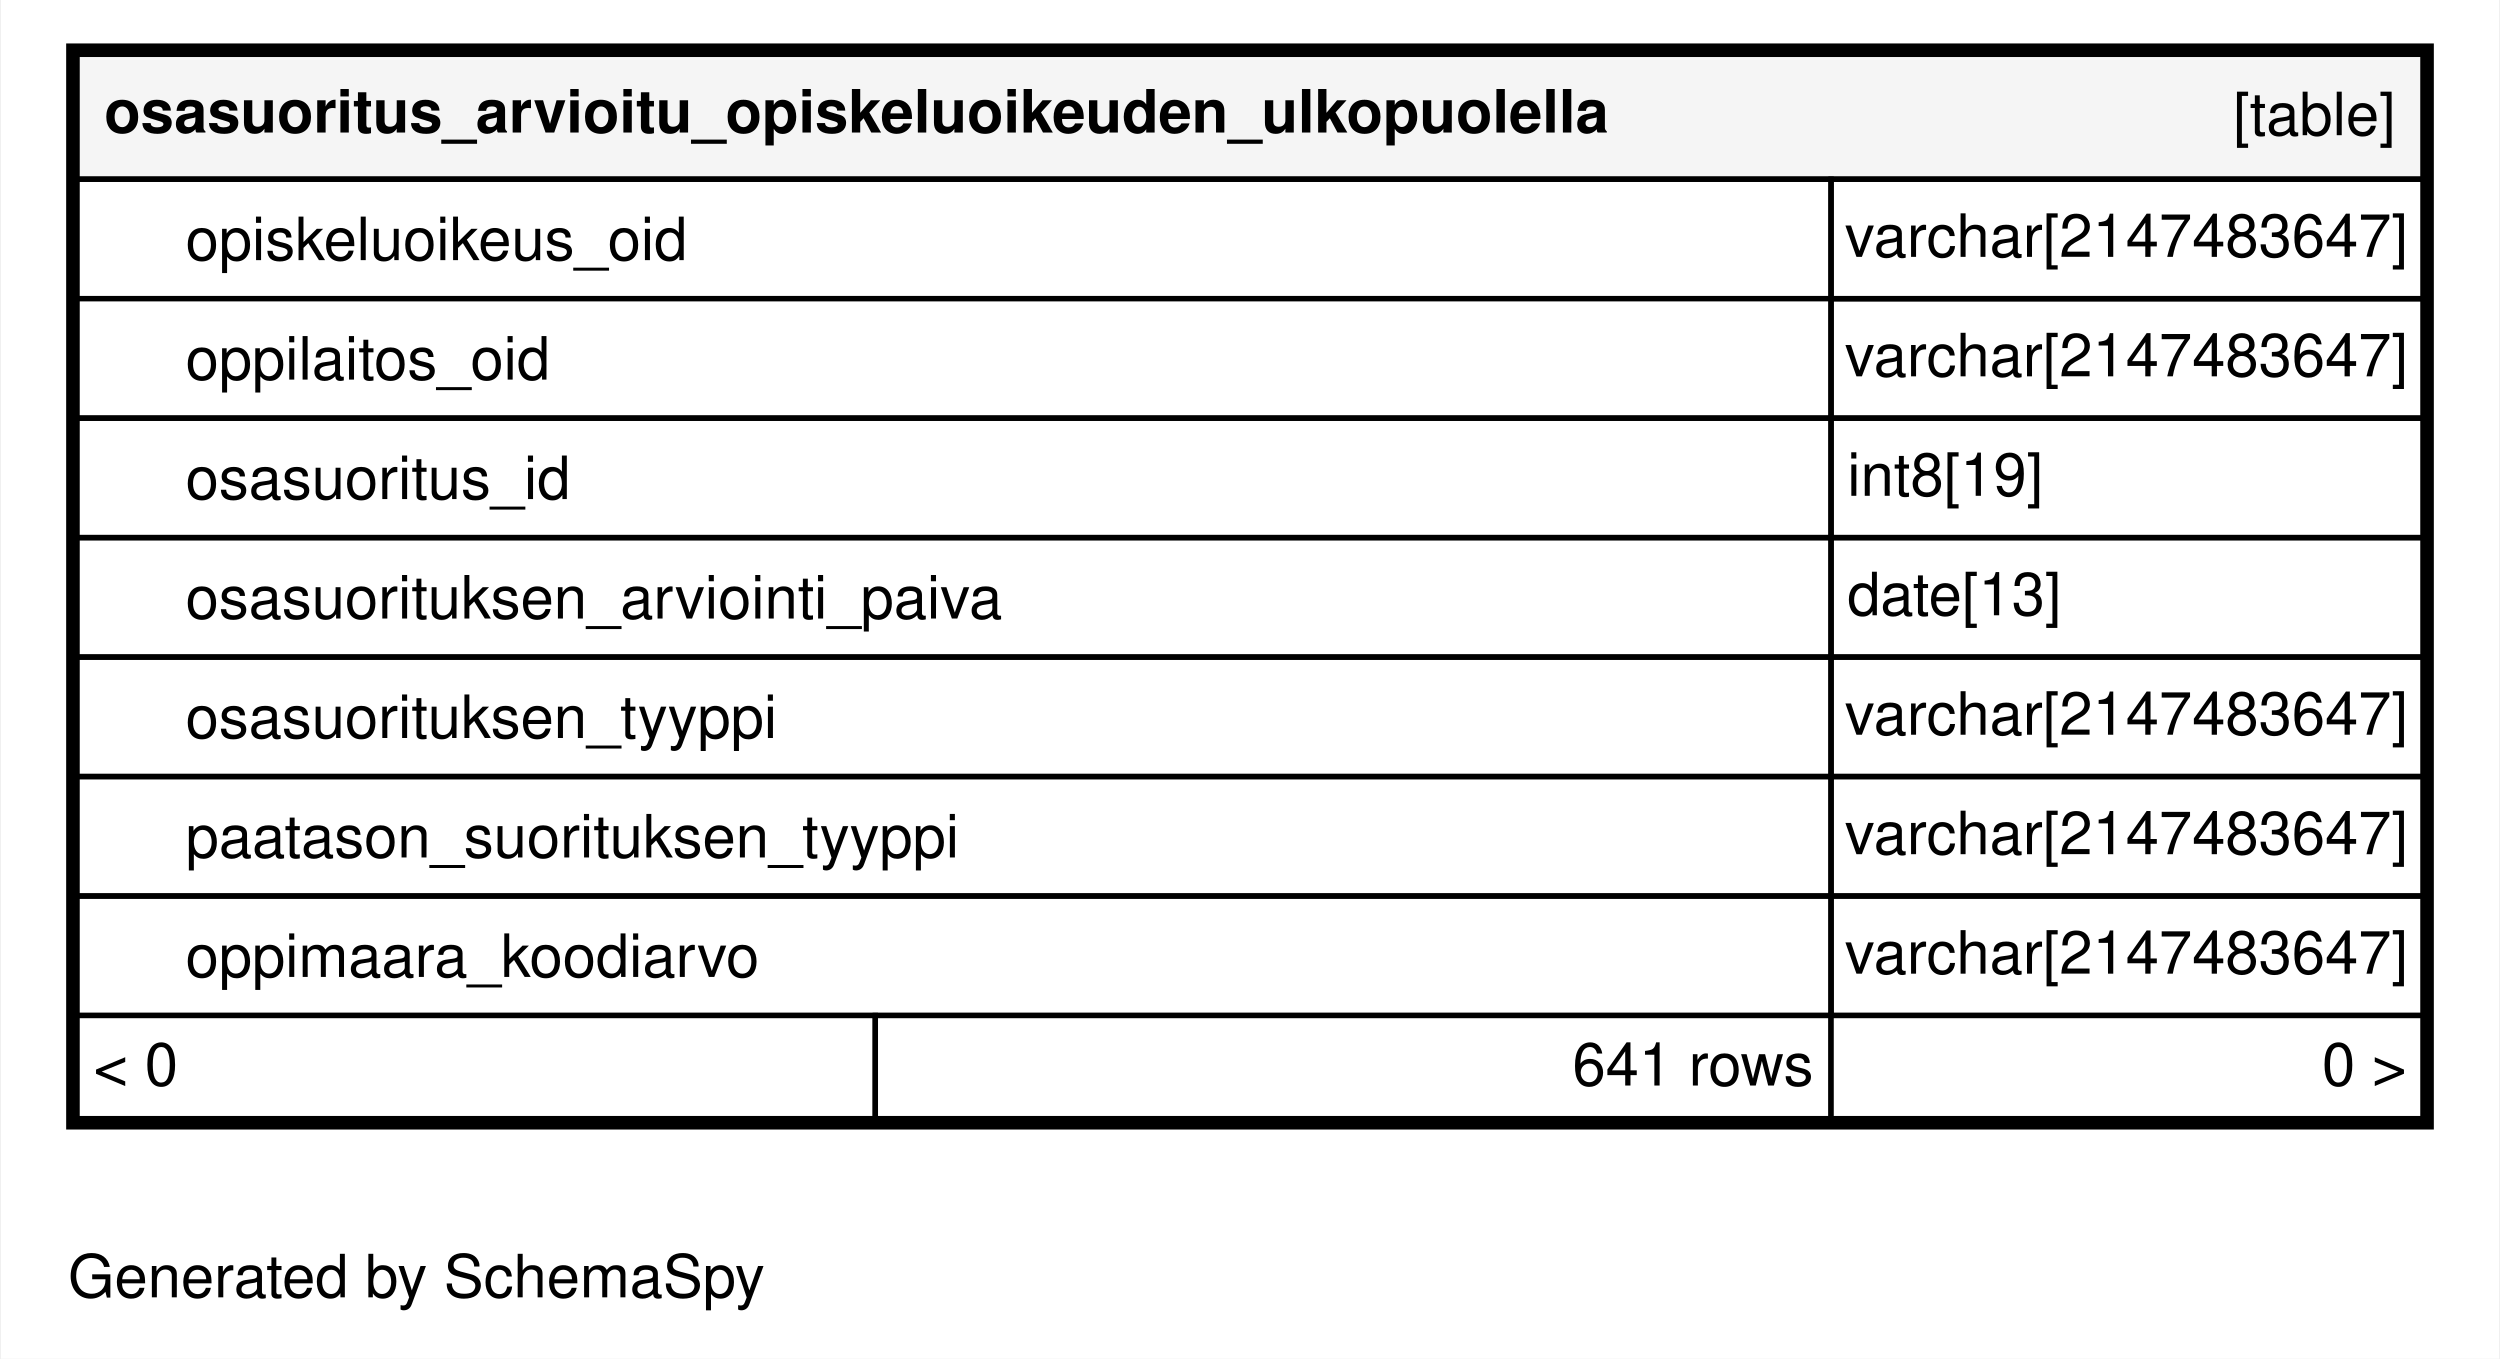
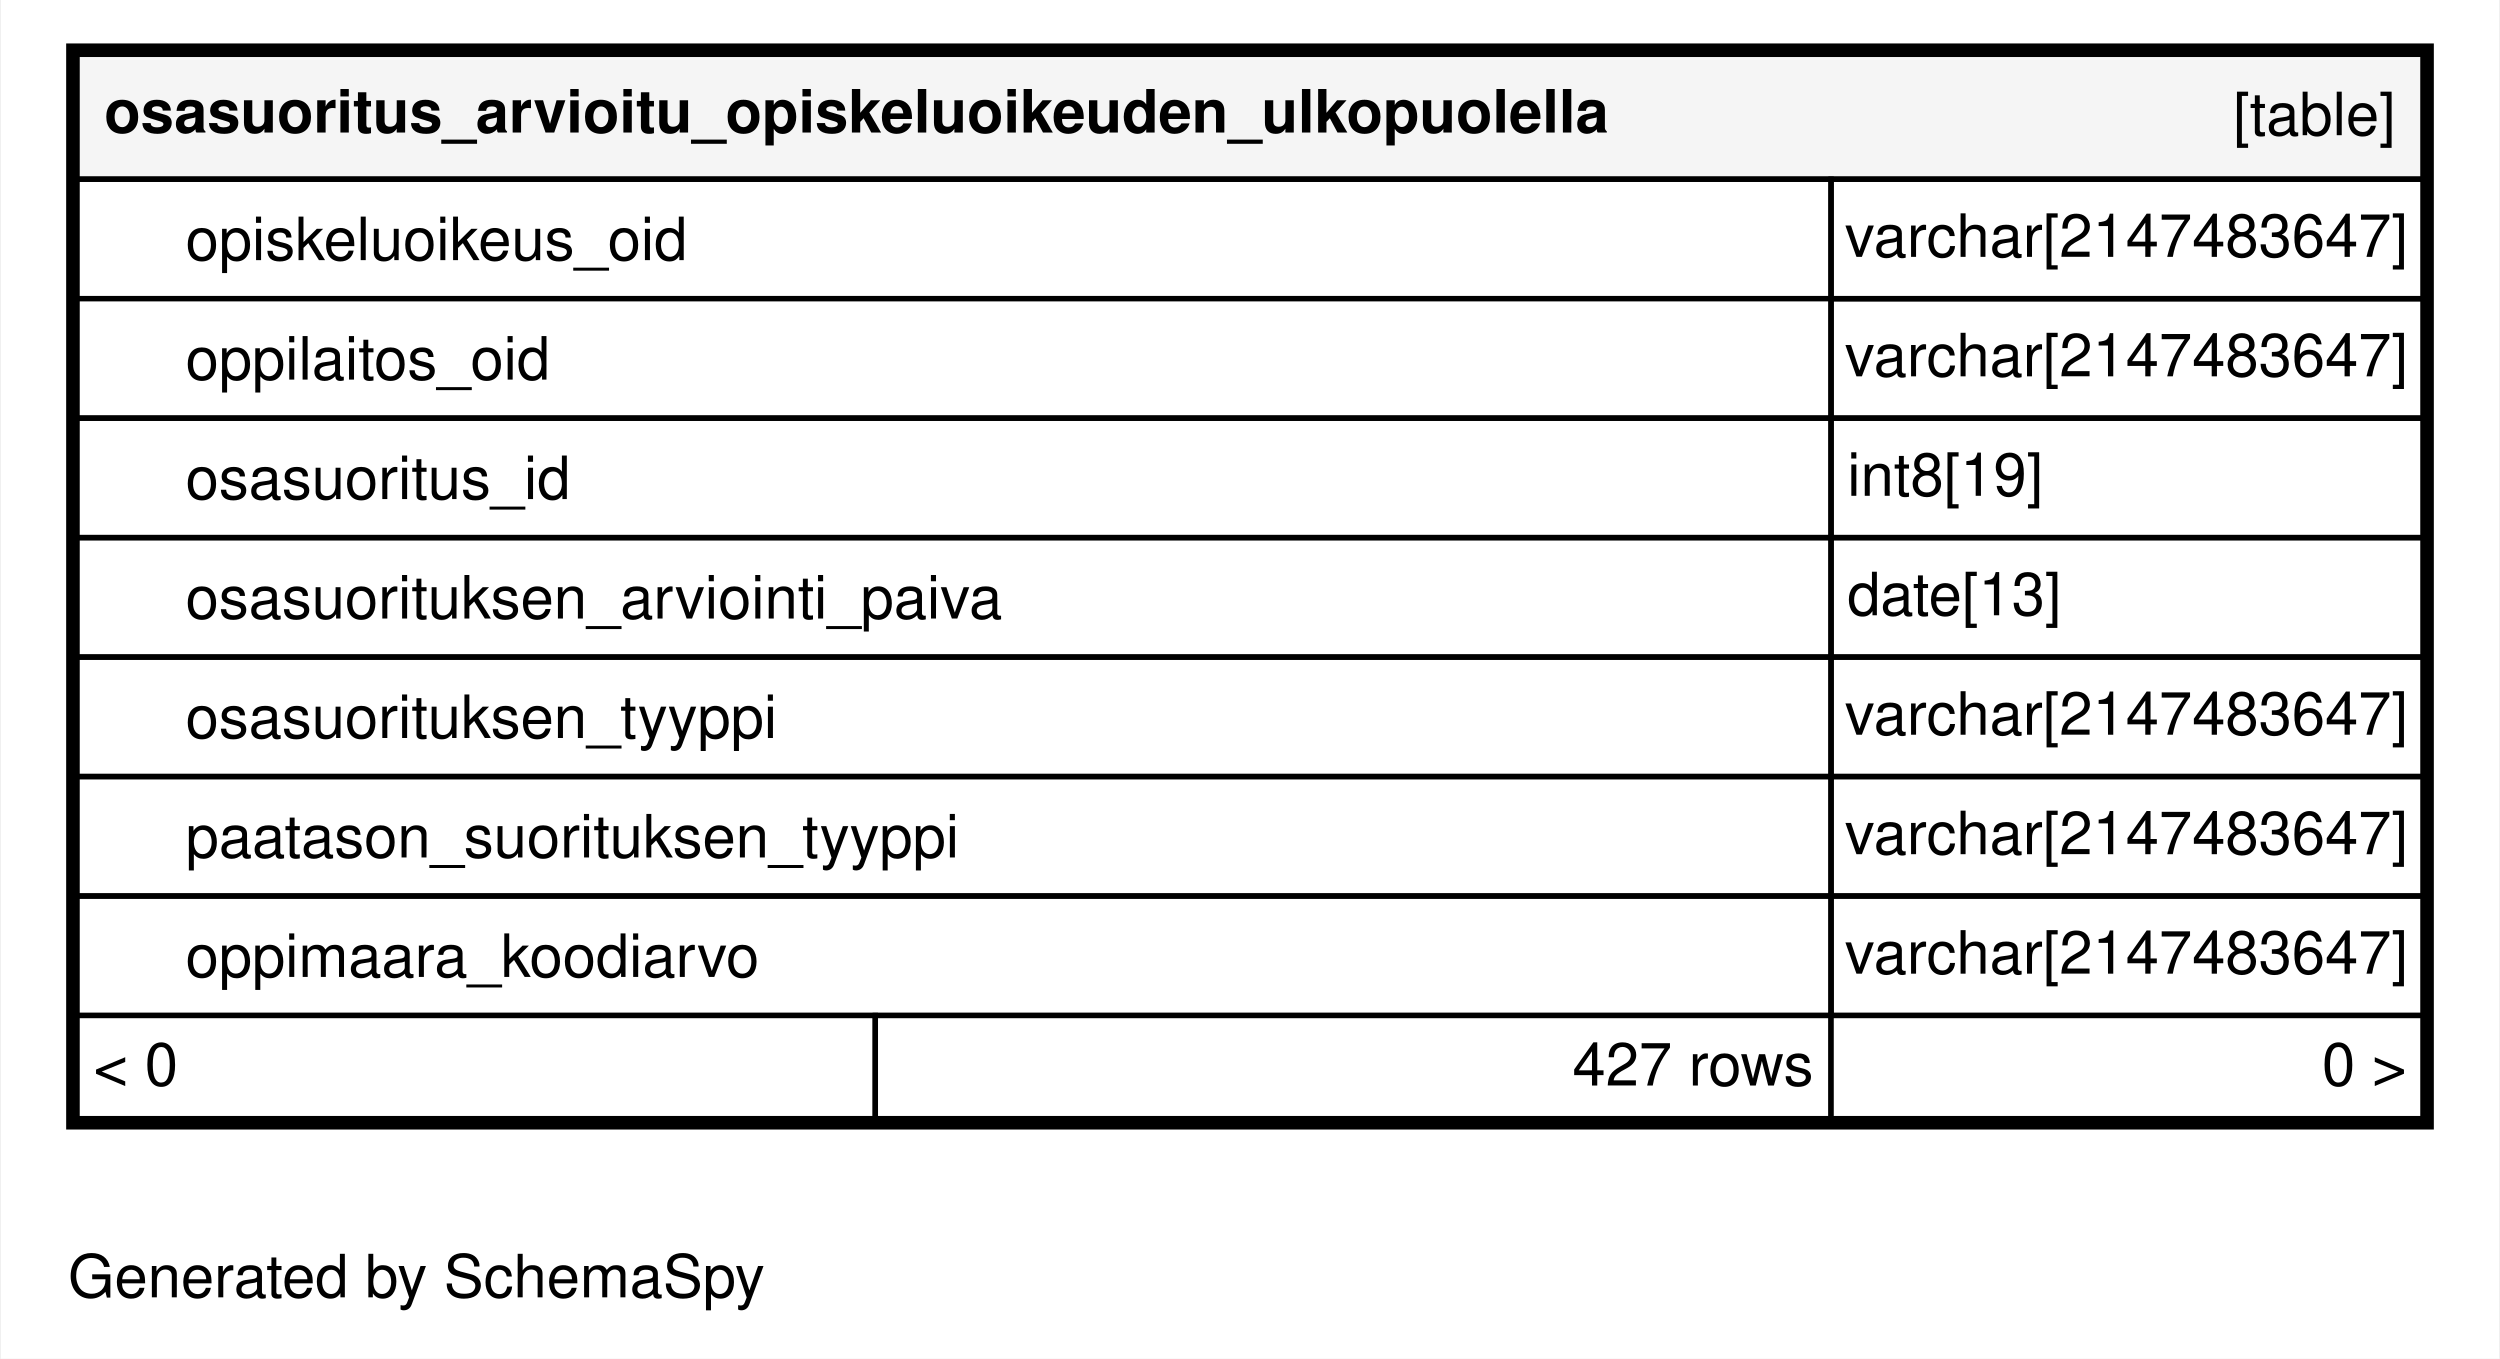
<svg xmlns="http://www.w3.org/2000/svg" xmlns:xlink="http://www.w3.org/1999/xlink" width="460pt" height="250pt" viewBox="0.00 0.00 460.00 250.20">
  <g id="graph0" class="graph" transform="scale(1 1) rotate(0) translate(4 246.2)">
    <polygon fill="#ffffff" stroke="transparent" points="-4,4 -4,-246.2 456,-246.2 456,4 -4,4" />
    <text text-anchor="middle" x="72.494" y="-7.3" font-family="Helvetica,sans-Serif" font-size="11.00" fill="#000000">Generated by SchemaSpy</text>
    <g id="node1" class="node">
      <g id="a_node1">
        <a xlink:href="../../tables/osasuoritus_arvioitu_opiskeluoi_6ab95832.html" xlink:title="osasuoritus_arvioitu_opiskeluoikeuden_ulkopuolella" target="_top">
          <polygon fill="#ffffff" stroke="transparent" points="8,-38.2 8,-238.2 444,-238.2 444,-38.2 8,-38.2" />
          <polygon fill="#f5f5f5" stroke="transparent" points="10,-213.2 10,-236.2 442,-236.2 442,-213.2 10,-213.2" />
          <polygon fill="none" stroke="#000000" points="10,-213.2 10,-236.2 442,-236.2 442,-213.2 10,-213.2" />
          <text text-anchor="start" x="15" y="-221.8" font-family="Helvetica,sans-Serif" font-weight="bold" font-size="11.00" fill="#000000">osasuoritus_arvioitu_opiskeluoikeuden_ulkopuolella</text>
          <text text-anchor="start" x="407.044" y="-221.3" font-family="Helvetica,sans-Serif" font-size="11.00" fill="#000000">[table]</text>
          <polygon fill="none" stroke="#000000" points="10,-191.2 10,-213.2 333,-213.2 333,-191.2 10,-191.2" />
          <text text-anchor="start" x="30" y="-198.3" font-family="Helvetica,sans-Serif" font-size="11.00" fill="#000000">opiskeluoikeus_oid</text>
          <polygon fill="none" stroke="#000000" points="333,-191.2 333,-213.2 442,-213.2 442,-191.2 333,-191.2" />
          <text text-anchor="start" x="335.534" y="-198.9" font-family="Helvetica,sans-Serif" font-size="11.00" fill="#000000">varchar[2147483647]</text>
          <polygon fill="#ffffff" stroke="transparent" points="10,-169.2 10,-191.2 333,-191.2 333,-169.2 10,-169.2" />
          <polygon fill="none" stroke="#000000" points="10,-169.2 10,-191.2 333,-191.2 333,-169.2 10,-169.2" />
          <text text-anchor="start" x="30" y="-176.3" font-family="Helvetica,sans-Serif" font-size="11.00" fill="#000000">oppilaitos_oid</text>
          <polygon fill="none" stroke="#000000" points="333,-169.2 333,-191.2 442,-191.2 442,-169.2 333,-169.2" />
          <text text-anchor="start" x="335.534" y="-176.9" font-family="Helvetica,sans-Serif" font-size="11.00" fill="#000000">varchar[2147483647]</text>
          <polygon fill="none" stroke="#000000" points="10,-147.2 10,-169.2 333,-169.2 333,-147.2 10,-147.2" />
          <text text-anchor="start" x="30" y="-154.3" font-family="Helvetica,sans-Serif" font-size="11.00" fill="#000000">osasuoritus_id</text>
          <polygon fill="none" stroke="#000000" points="333,-147.2 333,-169.2 442,-169.2 442,-147.2 333,-147.2" />
          <text text-anchor="start" x="336" y="-154.9" font-family="Helvetica,sans-Serif" font-size="11.00" fill="#000000">int8[19]</text>
          <polygon fill="none" stroke="#000000" points="10,-125.2 10,-147.2 333,-147.2 333,-125.2 10,-125.2" />
          <text text-anchor="start" x="30" y="-132.3" font-family="Helvetica,sans-Serif" font-size="11.00" fill="#000000">osasuorituksen_arviointi_paiva</text>
          <polygon fill="none" stroke="#000000" points="333,-125.2 333,-147.2 442,-147.2 442,-125.2 333,-125.2" />
          <text text-anchor="start" x="336" y="-132.9" font-family="Helvetica,sans-Serif" font-size="11.00" fill="#000000">date[13]</text>
          <polygon fill="none" stroke="#000000" points="10,-103.2 10,-125.2 333,-125.2 333,-103.2 10,-103.2" />
          <text text-anchor="start" x="30" y="-110.3" font-family="Helvetica,sans-Serif" font-size="11.00" fill="#000000">osasuorituksen_tyyppi</text>
          <polygon fill="none" stroke="#000000" points="333,-103.2 333,-125.2 442,-125.2 442,-103.2 333,-103.2" />
          <text text-anchor="start" x="335.534" y="-110.9" font-family="Helvetica,sans-Serif" font-size="11.00" fill="#000000">varchar[2147483647]</text>
          <polygon fill="none" stroke="#000000" points="10,-81.2 10,-103.2 333,-103.2 333,-81.2 10,-81.2" />
          <text text-anchor="start" x="30" y="-88.3" font-family="Helvetica,sans-Serif" font-size="11.00" fill="#000000">paatason_suorituksen_tyyppi</text>
          <polygon fill="none" stroke="#000000" points="333,-81.2 333,-103.2 442,-103.2 442,-81.2 333,-81.2" />
          <text text-anchor="start" x="335.534" y="-88.9" font-family="Helvetica,sans-Serif" font-size="11.00" fill="#000000">varchar[2147483647]</text>
          <polygon fill="none" stroke="#000000" points="10,-59.2 10,-81.2 333,-81.2 333,-59.2 10,-59.2" />
          <text text-anchor="start" x="30" y="-66.3" font-family="Helvetica,sans-Serif" font-size="11.00" fill="#000000">oppimaara_koodiarvo</text>
          <polygon fill="none" stroke="#000000" points="333,-59.2 333,-81.2 442,-81.2 442,-59.2 333,-59.2" />
          <text text-anchor="start" x="335.534" y="-66.9" font-family="Helvetica,sans-Serif" font-size="11.00" fill="#000000">varchar[2147483647]</text>
          <polygon fill="#ffffff" stroke="transparent" points="10,-40.2 10,-59.2 157,-59.2 157,-40.2 10,-40.2" />
          <polygon fill="none" stroke="#000000" points="10,-40.2 10,-59.2 157,-59.2 157,-40.2 10,-40.2" />
          <text text-anchor="start" x="13" y="-46.3" font-family="Helvetica,sans-Serif" font-size="11.00" fill="#000000">&lt; 0</text>
          <polygon fill="#ffffff" stroke="transparent" points="157,-40.2 157,-59.2 333,-59.2 333,-40.2 157,-40.2" />
          <polygon fill="none" stroke="#000000" points="157,-40.2 157,-59.2 333,-59.2 333,-40.2 157,-40.2" />
-           <text text-anchor="start" x="285.381" y="-46.3" font-family="Helvetica,sans-Serif" font-size="11.00" fill="#000000">641 rows</text>
+           <text text-anchor="start" x="285.381" y="-46.3" font-family="Helvetica,sans-Serif" font-size="11.00" fill="#000000">427 rows</text>
          <polygon fill="#ffffff" stroke="transparent" points="333,-40.2 333,-59.2 442,-59.2 442,-40.2 333,-40.2" />
          <polygon fill="none" stroke="#000000" points="333,-40.2 333,-59.2 442,-59.2 442,-40.2 333,-40.2" />
          <text text-anchor="start" x="423.405" y="-46.3" font-family="Helvetica,sans-Serif" font-size="11.00" fill="#000000">0 &gt;</text>
          <polygon fill="none" stroke="#000000" stroke-width="2" points="9,-39.2 9,-237.2 443,-237.2 443,-39.2 9,-39.2" />
        </a>
      </g>
    </g>
  </g>
</svg>
